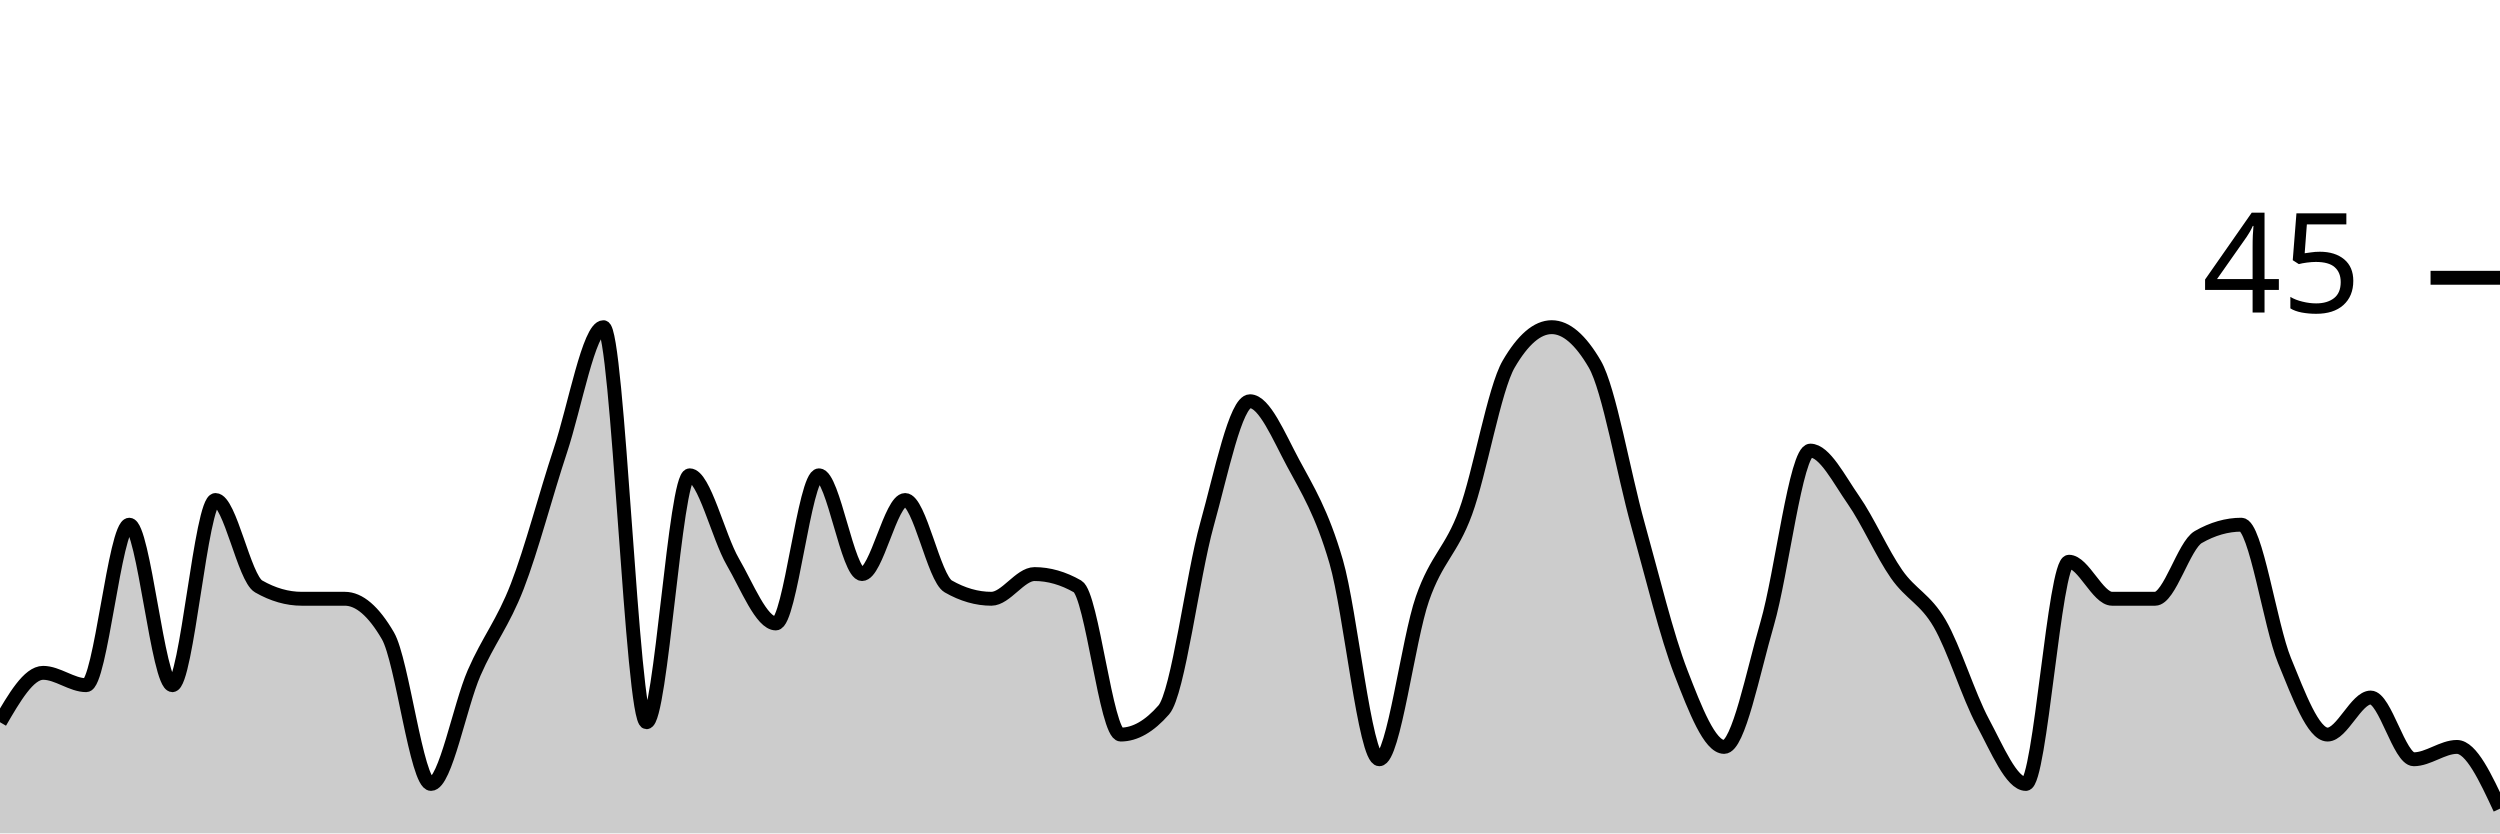
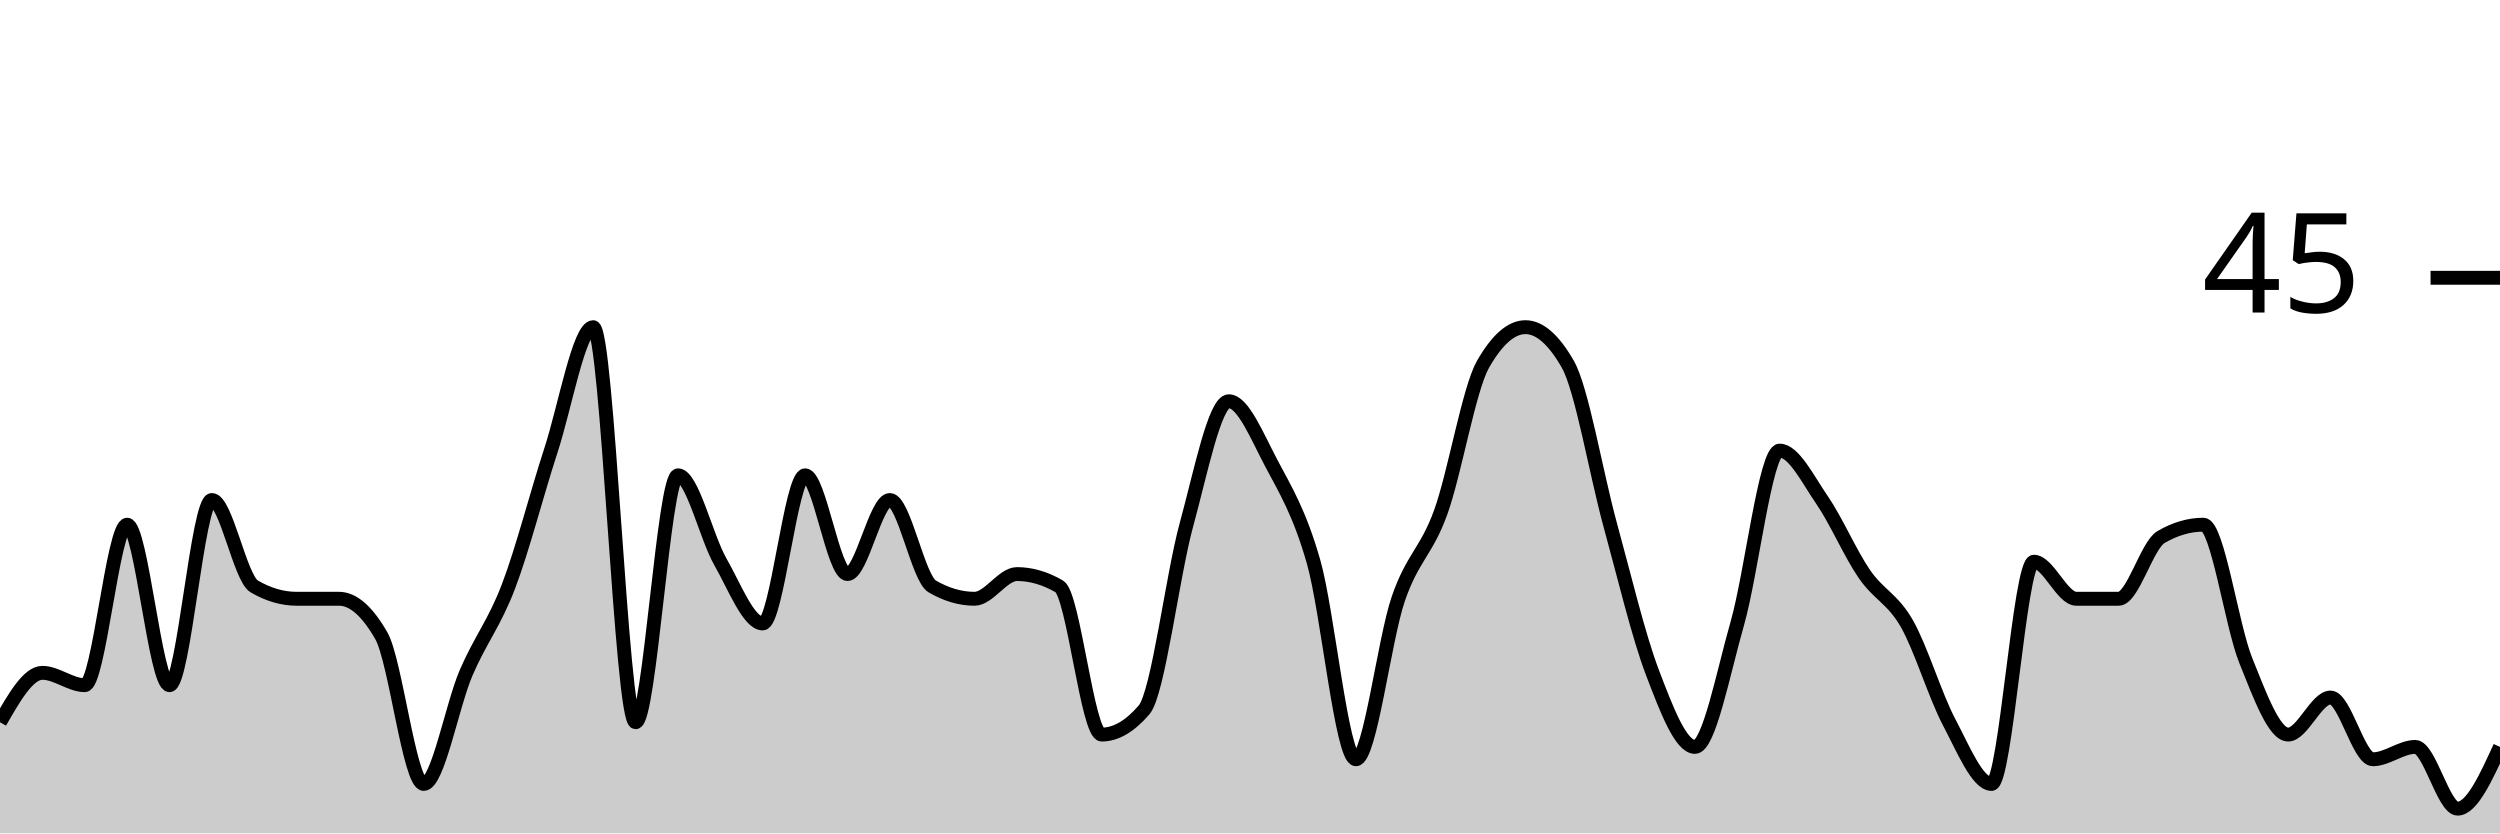
<svg xmlns="http://www.w3.org/2000/svg" viewBox="0 0 180 60">
  <g transform="translate(0,20)">
-     <path class="area" fill="rgba(0, 0, 0, 0.2)" d="M0,32C1.034,30.222,2.069,28.444,3.103,28.444C4.138,28.444,5.172,29.333,6.207,29.333C7.241,29.333,8.276,17.778,9.31,17.778C10.345,17.778,11.379,29.333,12.414,29.333C13.448,29.333,14.483,16,15.517,16C16.552,16,17.586,21.63,18.621,22.222C19.655,22.815,20.69,23.111,21.724,23.111C22.759,23.111,23.793,23.111,24.828,23.111C25.862,23.111,26.897,24,27.931,25.778C28.966,27.556,30,36.444,31.034,36.444C32.069,36.444,33.103,30.815,34.138,28.444C35.172,26.074,36.207,24.889,37.241,22.222C38.276,19.556,39.31,15.556,40.345,12.444C41.379,9.333,42.414,3.556,43.448,3.556C44.483,3.556,45.517,32,46.552,32C47.586,32,48.621,14.222,49.655,14.222C50.69,14.222,51.724,18.667,52.759,20.444C53.793,22.222,54.828,24.889,55.862,24.889C56.897,24.889,57.931,14.222,58.966,14.222C60,14.222,61.034,21.333,62.069,21.333C63.103,21.333,64.138,16,65.172,16C66.207,16,67.241,21.63,68.276,22.222C69.31,22.815,70.345,23.111,71.379,23.111C72.414,23.111,73.448,21.333,74.483,21.333C75.517,21.333,76.552,21.63,77.586,22.222C78.621,22.815,79.655,32.889,80.69,32.889C81.724,32.889,82.759,32.296,83.793,31.111C84.828,29.926,85.862,21.481,86.897,17.778C87.931,14.074,88.966,8.889,90,8.889C91.034,8.889,92.069,11.407,93.103,13.333C94.138,15.259,95.172,16.889,96.207,20.444C97.241,24,98.276,34.667,99.31,34.667C100.345,34.667,101.379,26.074,102.414,23.111C103.448,20.148,104.483,19.704,105.517,16.889C106.552,14.074,107.586,8,108.621,6.222C109.655,4.444,110.69,3.556,111.724,3.556C112.759,3.556,113.793,4.444,114.828,6.222C115.862,8,116.897,14.074,117.931,17.778C118.966,21.481,120,25.778,121.034,28.444C122.069,31.111,123.103,33.778,124.138,33.778C125.172,33.778,126.207,28.444,127.241,24.889C128.276,21.333,129.31,12.444,130.345,12.444C131.379,12.444,132.414,14.519,133.448,16C134.483,17.481,135.517,19.852,136.552,21.333C137.586,22.815,138.621,23.111,139.655,24.889C140.69,26.667,141.724,30.074,142.759,32C143.793,33.926,144.828,36.444,145.862,36.444C146.897,36.444,147.931,20.444,148.966,20.444C150,20.444,151.034,23.111,152.069,23.111C153.103,23.111,154.138,23.111,155.172,23.111C156.207,23.111,157.241,19.259,158.276,18.667C159.31,18.074,160.345,17.778,161.379,17.778C162.414,17.778,163.448,25.037,164.483,27.556C165.517,30.074,166.552,32.889,167.586,32.889C168.621,32.889,169.655,30.222,170.69,30.222C171.724,30.222,172.759,34.667,173.793,34.667C174.828,34.667,175.862,33.778,176.897,33.778C177.931,33.778,178.966,36,180,38.222L180,40C178.966,40,177.931,40,176.897,40C175.862,40,174.828,40,173.793,40C172.759,40,171.724,40,170.69,40C169.655,40,168.621,40,167.586,40C166.552,40,165.517,40,164.483,40C163.448,40,162.414,40,161.379,40C160.345,40,159.31,40,158.276,40C157.241,40,156.207,40,155.172,40C154.138,40,153.103,40,152.069,40C151.034,40,150,40,148.966,40C147.931,40,146.897,40,145.862,40C144.828,40,143.793,40,142.759,40C141.724,40,140.69,40,139.655,40C138.621,40,137.586,40,136.552,40C135.517,40,134.483,40,133.448,40C132.414,40,131.379,40,130.345,40C129.31,40,128.276,40,127.241,40C126.207,40,125.172,40,124.138,40C123.103,40,122.069,40,121.034,40C120,40,118.966,40,117.931,40C116.897,40,115.862,40,114.828,40C113.793,40,112.759,40,111.724,40C110.69,40,109.655,40,108.621,40C107.586,40,106.552,40,105.517,40C104.483,40,103.448,40,102.414,40C101.379,40,100.345,40,99.31,40C98.276,40,97.241,40,96.207,40C95.172,40,94.138,40,93.103,40C92.069,40,91.034,40,90,40C88.966,40,87.931,40,86.897,40C85.862,40,84.828,40,83.793,40C82.759,40,81.724,40,80.69,40C79.655,40,78.621,40,77.586,40C76.552,40,75.517,40,74.483,40C73.448,40,72.414,40,71.379,40C70.345,40,69.31,40,68.276,40C67.241,40,66.207,40,65.172,40C64.138,40,63.103,40,62.069,40C61.034,40,60,40,58.966,40C57.931,40,56.897,40,55.862,40C54.828,40,53.793,40,52.759,40C51.724,40,50.69,40,49.655,40C48.621,40,47.586,40,46.552,40C45.517,40,44.483,40,43.448,40C42.414,40,41.379,40,40.345,40C39.31,40,38.276,40,37.241,40C36.207,40,35.172,40,34.138,40C33.103,40,32.069,40,31.034,40C30,40,28.966,40,27.931,40C26.897,40,25.862,40,24.828,40C23.793,40,22.759,40,21.724,40C20.69,40,19.655,40,18.621,40C17.586,40,16.552,40,15.517,40C14.483,40,13.448,40,12.414,40C11.379,40,10.345,40,9.31,40C8.276,40,7.241,40,6.207,40C5.172,40,4.138,40,3.103,40C2.069,40,1.034,40,0,40Z" />
-     <path class="line" stroke="black" fill="none" d="M0,32C1.034,30.222,2.069,28.444,3.103,28.444C4.138,28.444,5.172,29.333,6.207,29.333C7.241,29.333,8.276,17.778,9.31,17.778C10.345,17.778,11.379,29.333,12.414,29.333C13.448,29.333,14.483,16,15.517,16C16.552,16,17.586,21.63,18.621,22.222C19.655,22.815,20.69,23.111,21.724,23.111C22.759,23.111,23.793,23.111,24.828,23.111C25.862,23.111,26.897,24,27.931,25.778C28.966,27.556,30,36.444,31.034,36.444C32.069,36.444,33.103,30.815,34.138,28.444C35.172,26.074,36.207,24.889,37.241,22.222C38.276,19.556,39.31,15.556,40.345,12.444C41.379,9.333,42.414,3.556,43.448,3.556C44.483,3.556,45.517,32,46.552,32C47.586,32,48.621,14.222,49.655,14.222C50.69,14.222,51.724,18.667,52.759,20.444C53.793,22.222,54.828,24.889,55.862,24.889C56.897,24.889,57.931,14.222,58.966,14.222C60,14.222,61.034,21.333,62.069,21.333C63.103,21.333,64.138,16,65.172,16C66.207,16,67.241,21.63,68.276,22.222C69.31,22.815,70.345,23.111,71.379,23.111C72.414,23.111,73.448,21.333,74.483,21.333C75.517,21.333,76.552,21.63,77.586,22.222C78.621,22.815,79.655,32.889,80.69,32.889C81.724,32.889,82.759,32.296,83.793,31.111C84.828,29.926,85.862,21.481,86.897,17.778C87.931,14.074,88.966,8.889,90,8.889C91.034,8.889,92.069,11.407,93.103,13.333C94.138,15.259,95.172,16.889,96.207,20.444C97.241,24,98.276,34.667,99.31,34.667C100.345,34.667,101.379,26.074,102.414,23.111C103.448,20.148,104.483,19.704,105.517,16.889C106.552,14.074,107.586,8,108.621,6.222C109.655,4.444,110.69,3.556,111.724,3.556C112.759,3.556,113.793,4.444,114.828,6.222C115.862,8,116.897,14.074,117.931,17.778C118.966,21.481,120,25.778,121.034,28.444C122.069,31.111,123.103,33.778,124.138,33.778C125.172,33.778,126.207,28.444,127.241,24.889C128.276,21.333,129.31,12.444,130.345,12.444C131.379,12.444,132.414,14.519,133.448,16C134.483,17.481,135.517,19.852,136.552,21.333C137.586,22.815,138.621,23.111,139.655,24.889C140.69,26.667,141.724,30.074,142.759,32C143.793,33.926,144.828,36.444,145.862,36.444C146.897,36.444,147.931,20.444,148.966,20.444C150,20.444,151.034,23.111,152.069,23.111C153.103,23.111,154.138,23.111,155.172,23.111C156.207,23.111,157.241,19.259,158.276,18.667C159.31,18.074,160.345,17.778,161.379,17.778C162.414,17.778,163.448,25.037,164.483,27.556C165.517,30.074,166.552,32.889,167.586,32.889C168.621,32.889,169.655,30.222,170.69,30.222C171.724,30.222,172.759,34.667,173.793,34.667C174.828,34.667,175.862,33.778,176.897,33.778C177.931,33.778,178.966,36,180,38.222" />
+     <path class="area" fill="rgba(0, 0, 0, 0.2)" d="M0,32C1.017,30.222,2.034,28.444,3.051,28.444C4.068,28.444,5.085,29.333,6.102,29.333C7.119,29.333,8.136,17.778,9.153,17.778C10.169,17.778,11.186,29.333,12.203,29.333C13.22,29.333,14.237,16,15.254,16C16.271,16,17.288,21.63,18.305,22.222C19.322,22.815,20.339,23.111,21.356,23.111C22.373,23.111,23.39,23.111,24.407,23.111C25.424,23.111,26.441,24,27.458,25.778C28.475,27.556,29.492,36.444,30.508,36.444C31.525,36.444,32.542,30.815,33.559,28.444C34.576,26.074,35.593,24.889,36.61,22.222C37.627,19.556,38.644,15.556,39.661,12.444C40.678,9.333,41.695,3.556,42.712,3.556C43.729,3.556,44.746,32,45.763,32C46.78,32,47.797,14.222,48.814,14.222C49.831,14.222,50.847,18.667,51.864,20.444C52.881,22.222,53.898,24.889,54.915,24.889C55.932,24.889,56.949,14.222,57.966,14.222C58.983,14.222,60,21.333,61.017,21.333C62.034,21.333,63.051,16,64.068,16C65.085,16,66.102,21.63,67.119,22.222C68.136,22.815,69.153,23.111,70.169,23.111C71.186,23.111,72.203,21.333,73.22,21.333C74.237,21.333,75.254,21.63,76.271,22.222C77.288,22.815,78.305,32.889,79.322,32.889C80.339,32.889,81.356,32.296,82.373,31.111C83.39,29.926,84.407,21.481,85.424,17.778C86.441,14.074,87.458,8.889,88.475,8.889C89.492,8.889,90.508,11.407,91.525,13.333C92.542,15.259,93.559,16.889,94.576,20.444C95.593,24,96.61,34.667,97.627,34.667C98.644,34.667,99.661,26.074,100.678,23.111C101.695,20.148,102.712,19.704,103.729,16.889C104.746,14.074,105.763,8,106.78,6.222C107.797,4.444,108.814,3.556,109.831,3.556C110.847,3.556,111.864,4.444,112.881,6.222C113.898,8,114.915,14.074,115.932,17.778C116.949,21.481,117.966,25.778,118.983,28.444C120,31.111,121.017,33.778,122.034,33.778C123.051,33.778,124.068,28.444,125.085,24.889C126.102,21.333,127.119,12.444,128.136,12.444C129.153,12.444,130.169,14.519,131.186,16C132.203,17.481,133.22,19.852,134.237,21.333C135.254,22.815,136.271,23.111,137.288,24.889C138.305,26.667,139.322,30.074,140.339,32C141.356,33.926,142.373,36.444,143.39,36.444C144.407,36.444,145.424,20.444,146.441,20.444C147.458,20.444,148.475,23.111,149.492,23.111C150.508,23.111,151.525,23.111,152.542,23.111C153.559,23.111,154.576,19.259,155.593,18.667C156.61,18.074,157.627,17.778,158.644,17.778C159.661,17.778,160.678,25.037,161.695,27.556C162.712,30.074,163.729,32.889,164.746,32.889C165.763,32.889,166.78,30.222,167.797,30.222C168.814,30.222,169.831,34.667,170.847,34.667C171.864,34.667,172.881,33.778,173.898,33.778C174.915,33.778,175.932,38.222,176.949,38.222C177.966,38.222,178.983,36,180,33.778L180,40C178.983,40,177.966,40,176.949,40C175.932,40,174.915,40,173.898,40C172.881,40,171.864,40,170.847,40C169.831,40,168.814,40,167.797,40C166.78,40,165.763,40,164.746,40C163.729,40,162.712,40,161.695,40C160.678,40,159.661,40,158.644,40C157.627,40,156.61,40,155.593,40C154.576,40,153.559,40,152.542,40C151.525,40,150.508,40,149.492,40C148.475,40,147.458,40,146.441,40C145.424,40,144.407,40,143.39,40C142.373,40,141.356,40,140.339,40C139.322,40,138.305,40,137.288,40C136.271,40,135.254,40,134.237,40C133.22,40,132.203,40,131.186,40C130.169,40,129.153,40,128.136,40C127.119,40,126.102,40,125.085,40C124.068,40,123.051,40,122.034,40C121.017,40,120,40,118.983,40C117.966,40,116.949,40,115.932,40C114.915,40,113.898,40,112.881,40C111.864,40,110.847,40,109.831,40C108.814,40,107.797,40,106.78,40C105.763,40,104.746,40,103.729,40C102.712,40,101.695,40,100.678,40C99.661,40,98.644,40,97.627,40C96.61,40,95.593,40,94.576,40C93.559,40,92.542,40,91.525,40C90.508,40,89.492,40,88.475,40C87.458,40,86.441,40,85.424,40C84.407,40,83.39,40,82.373,40C81.356,40,80.339,40,79.322,40C78.305,40,77.288,40,76.271,40C75.254,40,74.237,40,73.22,40C72.203,40,71.186,40,70.169,40C69.153,40,68.136,40,67.119,40C66.102,40,65.085,40,64.068,40C63.051,40,62.034,40,61.017,40C60,40,58.983,40,57.966,40C56.949,40,55.932,40,54.915,40C53.898,40,52.881,40,51.864,40C50.847,40,49.831,40,48.814,40C47.797,40,46.78,40,45.763,40C44.746,40,43.729,40,42.712,40C41.695,40,40.678,40,39.661,40C38.644,40,37.627,40,36.61,40C35.593,40,34.576,40,33.559,40C32.542,40,31.525,40,30.508,40C29.492,40,28.475,40,27.458,40C26.441,40,25.424,40,24.407,40C23.39,40,22.373,40,21.356,40C20.339,40,19.322,40,18.305,40C17.288,40,16.271,40,15.254,40C14.237,40,13.22,40,12.203,40C11.186,40,10.169,40,9.153,40C8.136,40,7.119,40,6.102,40C5.085,40,4.068,40,3.051,40C2.034,40,1.017,40,0,40Z" />
+     <path class="line" stroke="black" fill="none" d="M0,32C1.017,30.222,2.034,28.444,3.051,28.444C4.068,28.444,5.085,29.333,6.102,29.333C7.119,29.333,8.136,17.778,9.153,17.778C10.169,17.778,11.186,29.333,12.203,29.333C13.22,29.333,14.237,16,15.254,16C16.271,16,17.288,21.63,18.305,22.222C19.322,22.815,20.339,23.111,21.356,23.111C22.373,23.111,23.39,23.111,24.407,23.111C25.424,23.111,26.441,24,27.458,25.778C28.475,27.556,29.492,36.444,30.508,36.444C31.525,36.444,32.542,30.815,33.559,28.444C34.576,26.074,35.593,24.889,36.61,22.222C37.627,19.556,38.644,15.556,39.661,12.444C40.678,9.333,41.695,3.556,42.712,3.556C43.729,3.556,44.746,32,45.763,32C46.78,32,47.797,14.222,48.814,14.222C49.831,14.222,50.847,18.667,51.864,20.444C52.881,22.222,53.898,24.889,54.915,24.889C55.932,24.889,56.949,14.222,57.966,14.222C58.983,14.222,60,21.333,61.017,21.333C62.034,21.333,63.051,16,64.068,16C65.085,16,66.102,21.63,67.119,22.222C68.136,22.815,69.153,23.111,70.169,23.111C71.186,23.111,72.203,21.333,73.22,21.333C74.237,21.333,75.254,21.63,76.271,22.222C77.288,22.815,78.305,32.889,79.322,32.889C80.339,32.889,81.356,32.296,82.373,31.111C83.39,29.926,84.407,21.481,85.424,17.778C86.441,14.074,87.458,8.889,88.475,8.889C89.492,8.889,90.508,11.407,91.525,13.333C92.542,15.259,93.559,16.889,94.576,20.444C95.593,24,96.61,34.667,97.627,34.667C98.644,34.667,99.661,26.074,100.678,23.111C101.695,20.148,102.712,19.704,103.729,16.889C104.746,14.074,105.763,8,106.78,6.222C107.797,4.444,108.814,3.556,109.831,3.556C110.847,3.556,111.864,4.444,112.881,6.222C113.898,8,114.915,14.074,115.932,17.778C116.949,21.481,117.966,25.778,118.983,28.444C120,31.111,121.017,33.778,122.034,33.778C123.051,33.778,124.068,28.444,125.085,24.889C126.102,21.333,127.119,12.444,128.136,12.444C129.153,12.444,130.169,14.519,131.186,16C132.203,17.481,133.22,19.852,134.237,21.333C135.254,22.815,136.271,23.111,137.288,24.889C138.305,26.667,139.322,30.074,140.339,32C141.356,33.926,142.373,36.444,143.39,36.444C144.407,36.444,145.424,20.444,146.441,20.444C147.458,20.444,148.475,23.111,149.492,23.111C150.508,23.111,151.525,23.111,152.542,23.111C153.559,23.111,154.576,19.259,155.593,18.667C156.61,18.074,157.627,17.778,158.644,17.778C159.661,17.778,160.678,25.037,161.695,27.556C162.712,30.074,163.729,32.889,164.746,32.889C165.763,32.889,166.78,30.222,167.797,30.222C168.814,30.222,169.831,34.667,170.847,34.667C171.864,34.667,172.881,33.778,173.898,33.778C174.915,33.778,175.932,38.222,176.949,38.222C177.966,38.222,178.983,36,180,33.778" />
    <path class="axis-ceiling" stroke-width="1" stroke="black" fill="none" d="M175,0L180,0" />
    <text class="axis-ceiling-label" font-family="sans-serif" text-anchor="end" font-size="10px" x="170" y="2.5">45</text>
  </g>
</svg>
